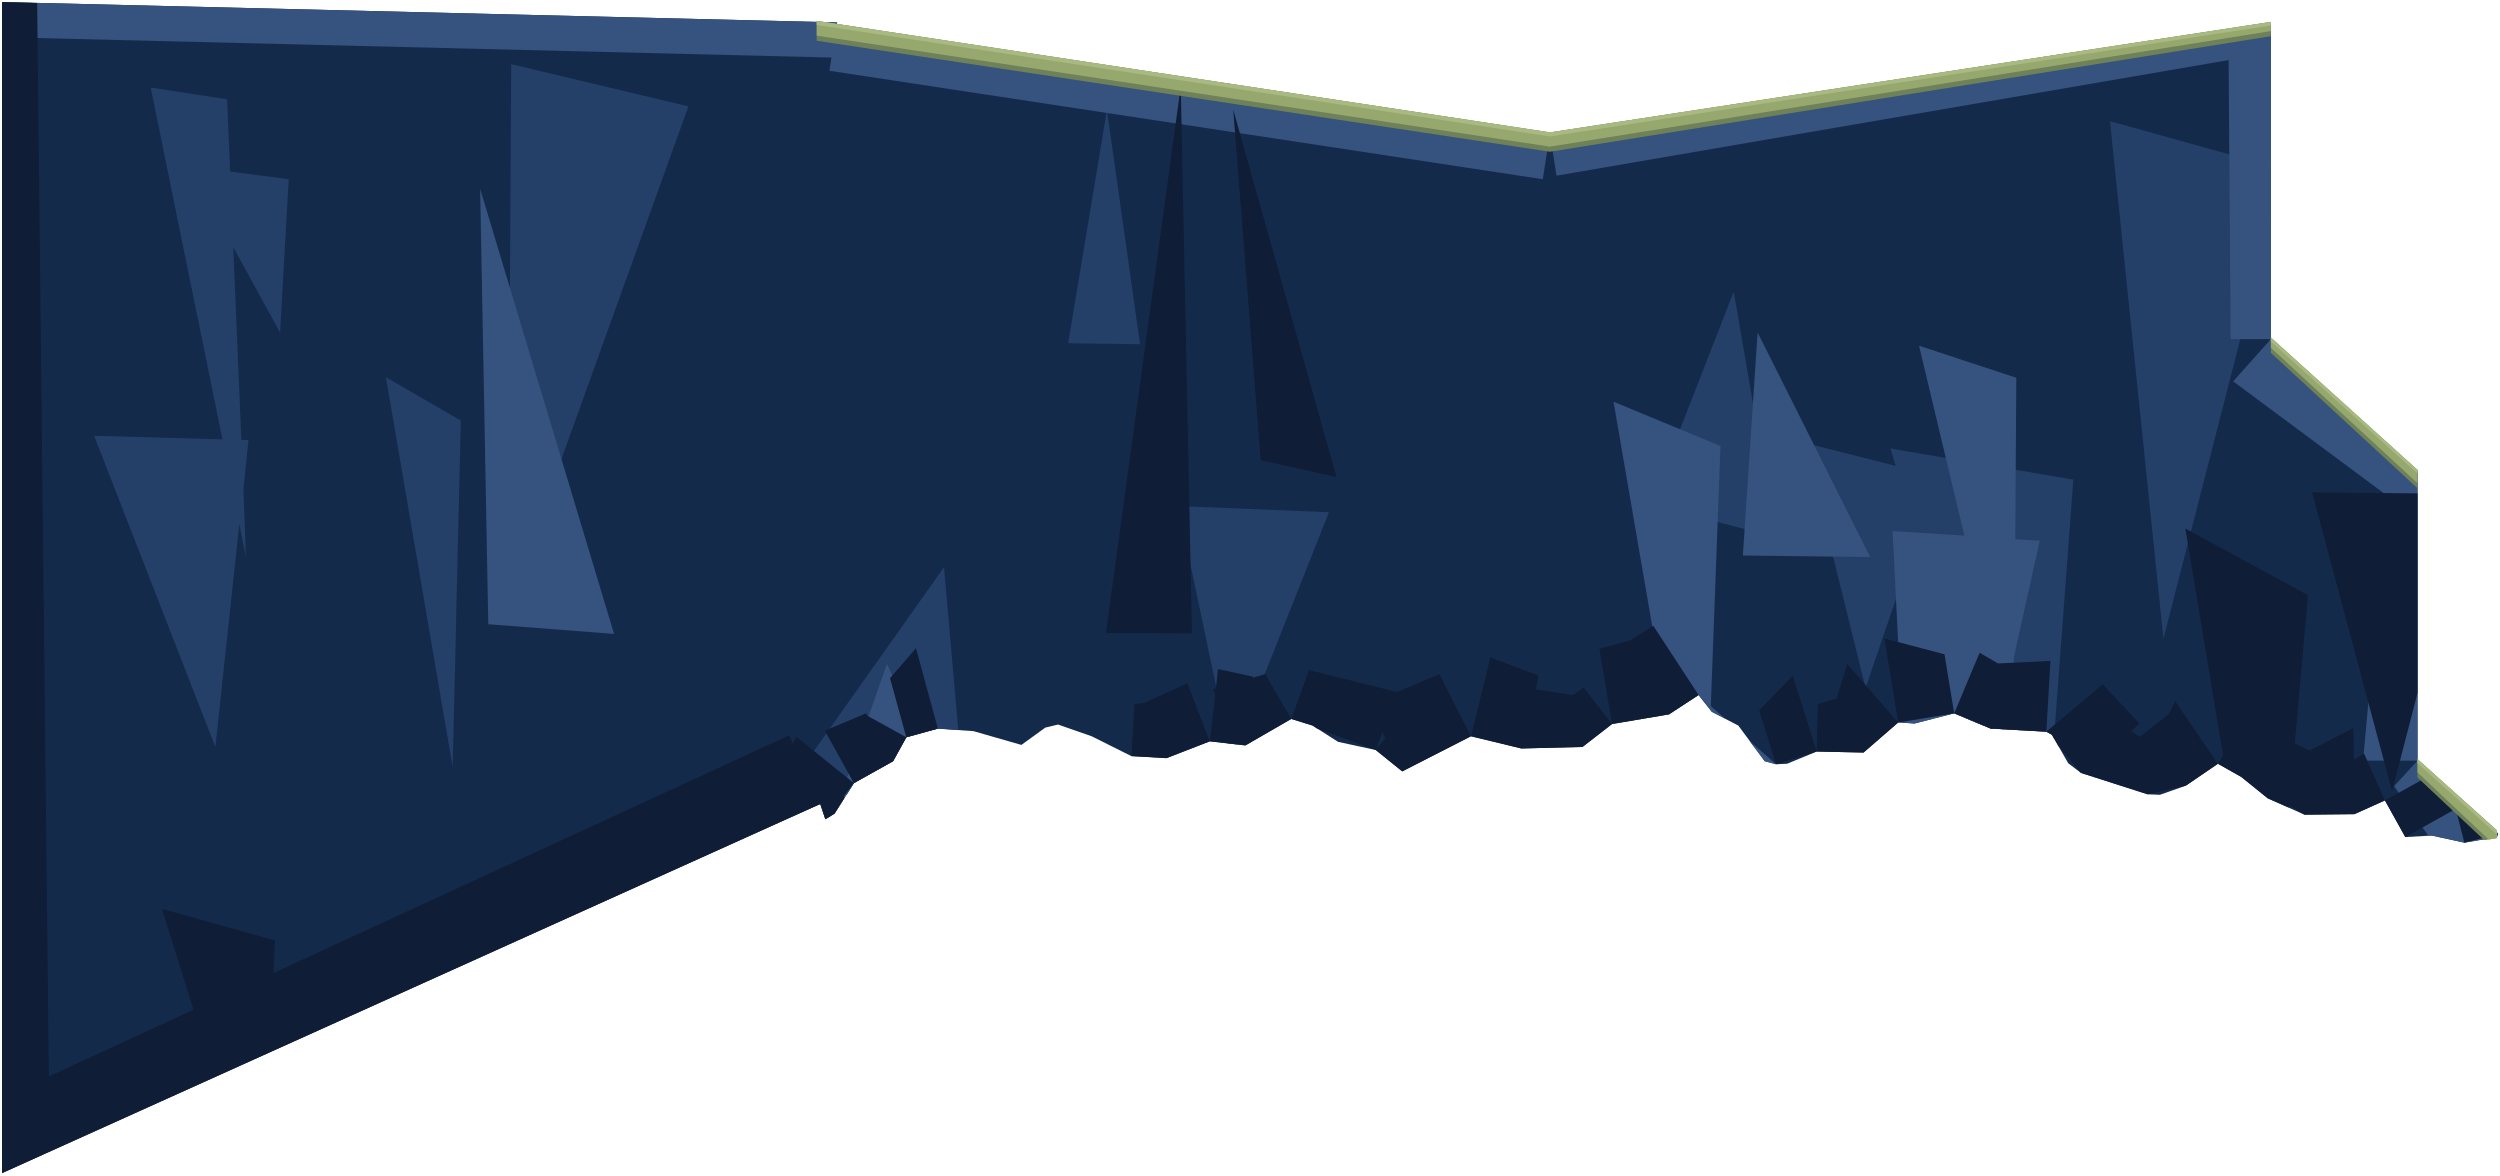
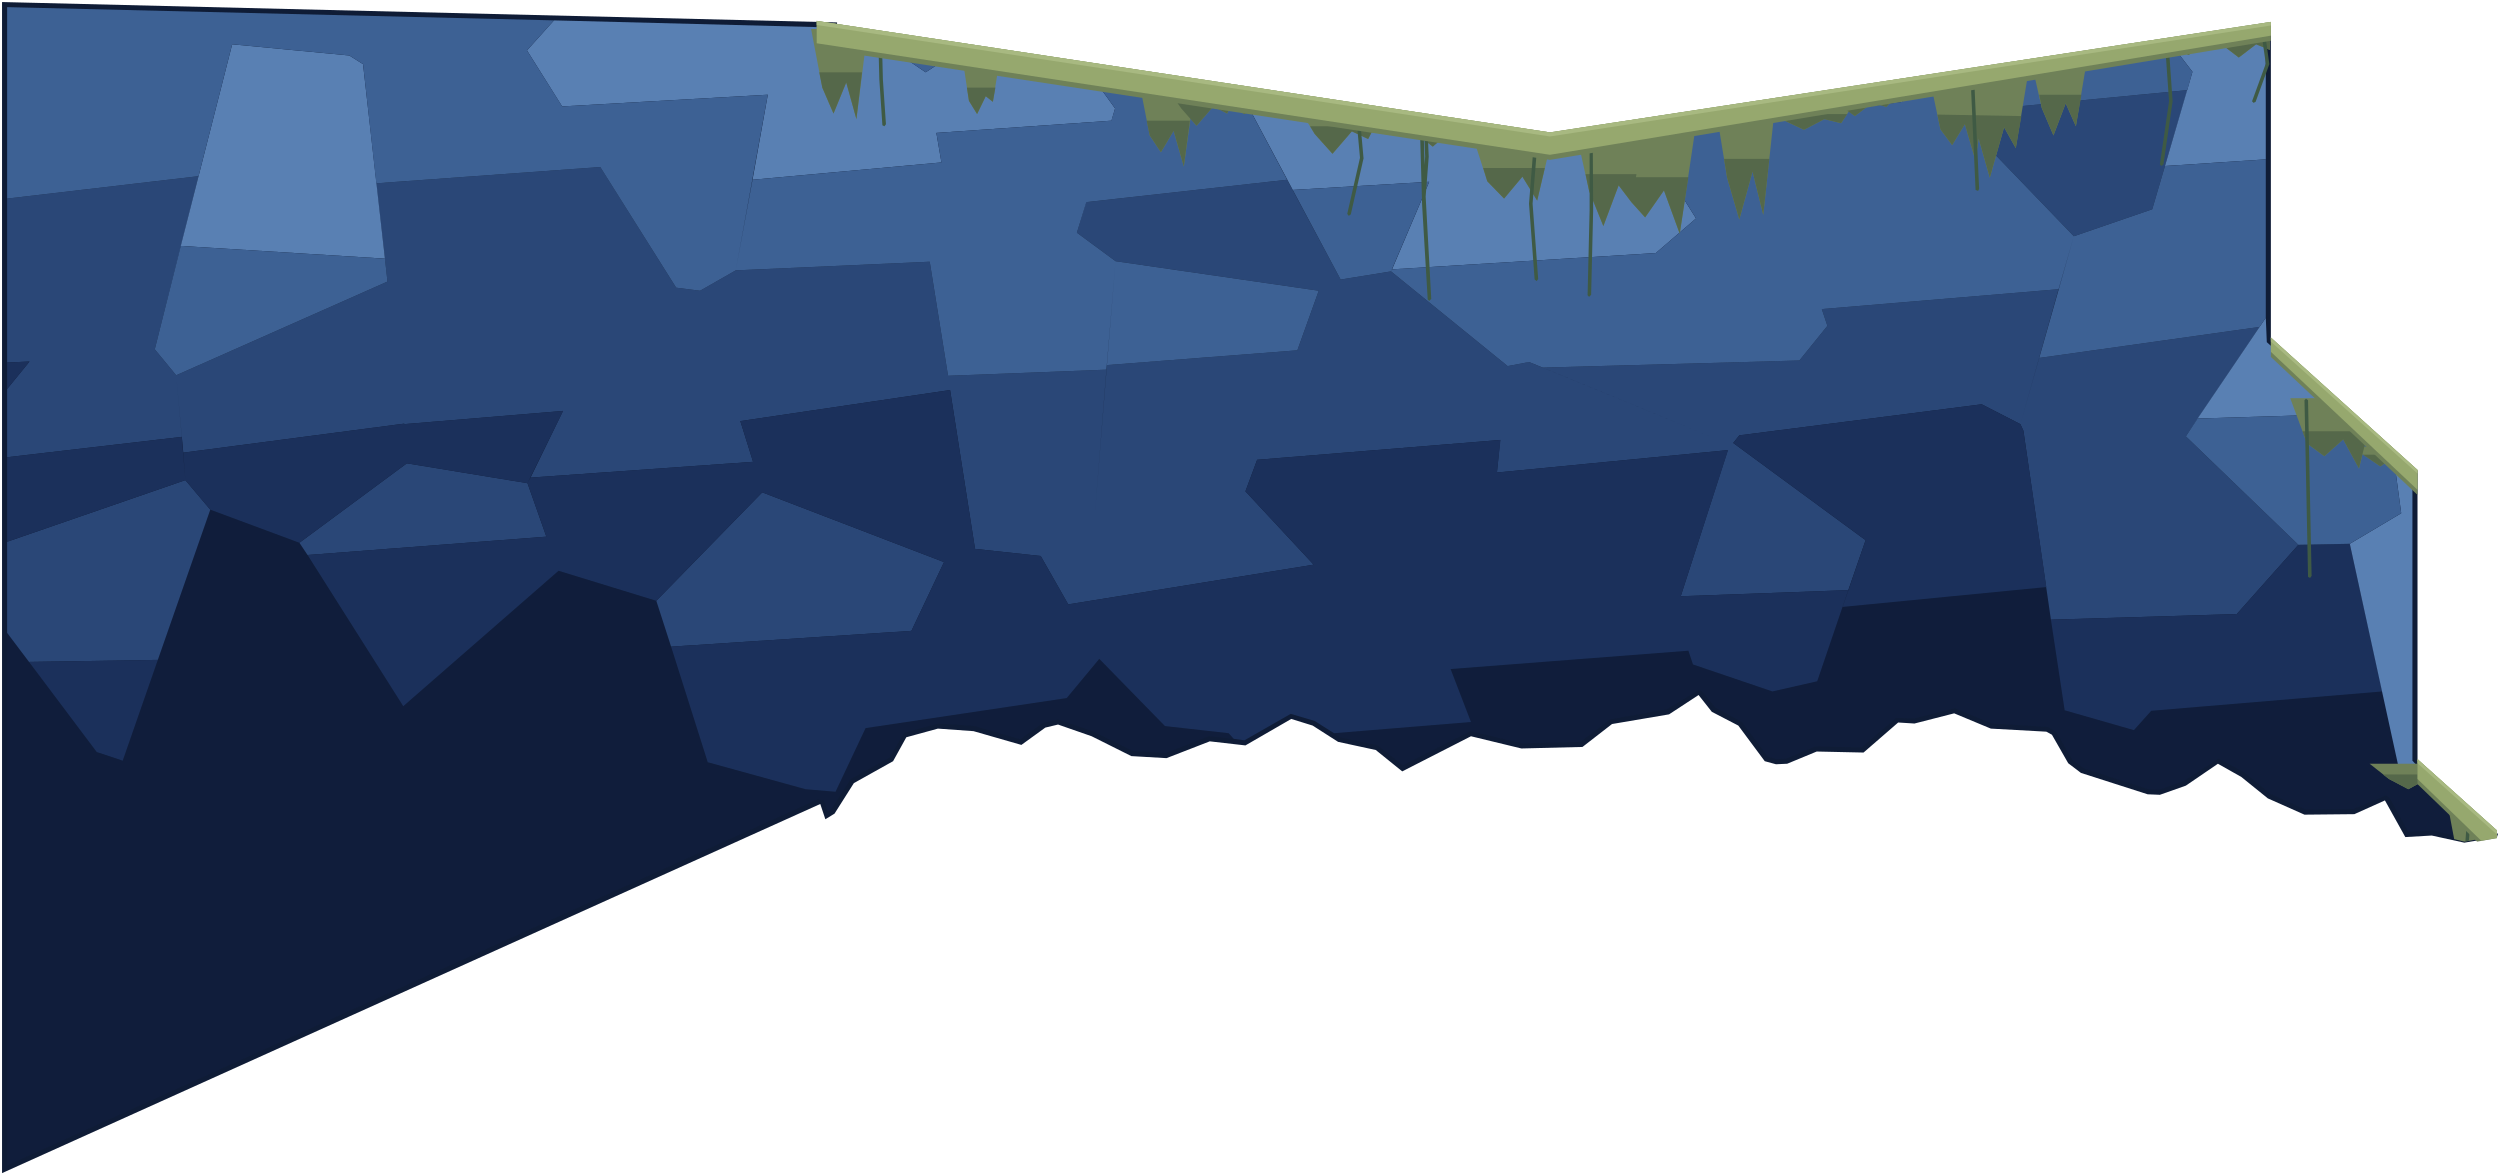
<svg xmlns="http://www.w3.org/2000/svg" width="4910" height="2308" viewBox="-1604 556 4910 2308">
-   <path d="M17 2165 L35 2154 L73 2094 L150 2051 L176 2004 L238 1987 L308 1992 L402 2019 L449 1985 L474 1979 L540 2002 L618 2041 L687 2045 L772 2012 L842 2020 L932 1968 L974 1981 L1024 2013 L1098 2029 L1150 2071 L1285 2002 L1384 2026 L1504 2023 L1562 1978 L1674 1959 L1732 1921 L1758 1954 L1810 1981 L1862 2051 L1884 2057 L1906 2056 L1964 2032 L2056 2034 L2124 1975 L2156 1977 L2234 1957 L2306 1987 L2415 1993 L2426 1999 L2458 2055 L2483 2074 L2614 2116 L2638 2117 L2689 2099 L2752 2056 L2798 2082 L2850 2124 L2922 2156 L3020 2155 L3080 2128 L3120 2200 L3172 2197 L3236 2211 L3300 2200 L3302 2194 L3144 2050 L3144 1481 L2856 1222 L2856 601 L1440 818 L40 606 L40 600 L-1600 560 L-1600 2860 L7 2135 Z" fill="#142a4b" />
-   <path d="M73 2094 L150 2051 L176 2004 L238 1987 L278 1990 L250 1670 L-50 2094 L59 2117 Z M825 2018 L1006 1562 L710 1550 L808 2016 Z M2306 1987 L2415 1993 L2426 1999 L2430 2006 L2468 1498 L2109 1437 L2119 1471 L1941 1426 L2060 1907 L2160 1614 L2262 1969 Z M2856 882 L2540 794 L2645 1810 L2856 988 Z M-1158 751 L-1308 728 L-1167 1419 L-1419 1412 L-1181 2023 L-1134 1585 L-1121 1649 L-1126 1517 L-1116 1420 L-1130 1420 L-1146 1041 L-1054 1209 L-1037 908 L-1152 893 Z M-252 765 L-600 682 L-606 1748 Z M-715 2062 L-699 1382 L-846 1297 Z M494 1230 L635 1232 L570 772 Z M1884 1611 L1801 1129 L1638 1547 Z" fill="#244069" />
-   <path d="M35 2154 L73 2094 L150 2051 L176 2004 L201 1997 L138 1860 L42 2134 L-81 2123 L-70 2169 L7 2135 L17 2165 Z M1671 1960 L1732 1921 L1758 1954 L1784 1967 L1756 1943 L1775 1432 L1565 1345 Z M1862 2051 L1884 2057 L1832 2011 Z M2156 1977 L2234 1957 L2306 1987 L2321 1988 L2332 1938 L2344 1989 L2350 1989 L2351 1848 L2402 1618 L2354 1615 L2356 1298 L2165 1235 L2254 1608 L2113 1599 L2132 1975 Z M3172 2197 L3236 2211 L3300 2200 L3302 2194 L3144 2050 L3098 2100 L3165 2197 Z M3144 1481 L2856 1222 L2782 1305 L3085 1530 L3037 2050 L3144 2050 Z M2856 1222 L2856 601 L1440 818 L1453 901 L2773 674 L2777 1222 Z M40 606 L40 600 L-1600 560 L-1600 629 L29 669 L25 695 L1426 908 L1440 818 Z M-398 1801 L-661 927 L-645 1782 Z M1848 1209 L1819 1647 L2069 1650 Z" fill="#35537e" />
-   <path d="M35 2154 L54 2124 L54 2119 L73 2094 L-40 2003 L-47 2016 L-54 2000 L-1067 2467 L-1064 2403 L-1286 2341 L-1224 2539 L-1508 2670 L-1531 562 L-1600 560 L-1600 2860 L7 2135 L17 2165 Z M150 2051 L176 2004 L100 1962 L97 1957 L16 1991 L73 2094 Z M238 1987 L195 1829 L144 1888 L176 2004 Z M687 2045 L772 2012 L728 1898 L644 1936 L624 1939 L618 2041 Z M842 2020 L932 1968 L881 1880 L857 1887 L857 1885 L788 1870 L784 1908 L778 1910 L783 1918 L772 2012 Z M974 1981 L983 1987 L1098 2029 L1150 2071 L1285 2002 L1223 1880 L1140 1915 L967 1872 L932 1968 Z M1111 1994 L1117 2006 L1098 2029 Z M1384 2026 L1504 2023 L1562 1978 L1506 1906 L1486 1921 L1412 1910 L1418 1883 L1323 1847 L1285 2002 Z M1674 1959 L1732 1921 L1643 1785 L1597 1814 L1537 1830 L1562 1978 Z M2056 2034 L2124 1975 L2024 1860 L2003 1928 L1966 1939 L1964 2032 Z M2306 1987 L2415 1993 L2423 1854 L2320 1859 L2284 1838 L2234 1957 Z M2426 1999 L2438 2020 L2483 2074 L2614 2116 L2689 2099 L2752 2056 L2668 1933 L2656 1958 L2599 2003 L2581 1992 L2598 1977 L2526 1900 L2415 1993 Z M2798 2082 L2850 2124 L2891 2142 L2892 2138 L2922 2156 L3020 2155 L3080 2128 L3039 2036 L3019 2048 L3018 1986 L2932 2030 L2903 2016 L2929 1725 L2688 1594 L2762 2039 L2752 2056 Z M3120 2200 L3213 2148 L3172 2077 L3080 2128 Z M3302 2194 L3300 2190 L3210 2109 L3236 2211 Z M3144 1525 L2937 1523 L3094 2110 L3144 1917 Z M818 771 L872 1460 L1021 1493 Z M715 726 L568 1799 L737 1800 Z M2097 1810 L2124 1975 L2234 1957 L2215 1841 Z M1851 1951 L1884 2057 L1964 2032 L1917 1883 Z" fill="#0f1d36" />
-   <path d="M3300 2202 L3300 2187 L3144 2047 L3144 2083 L3275 2206 Z M3144 1479 L2856 1219 L2856 1249 L3144 1515 Z M2856 599 L1440 816 L0 597 L0 636 L1440 854 L2856 627 Z" fill="#6f8158" />
-   <path d="M3300 2202 L3300 2187 L3144 2047 L3144 2073 L3284 2205 Z M3144 1479 L2856 1219 L2856 1239 L3144 1505 Z M2856 599 L1440 816 L0 597 L0 626 L1440 844 L2856 617 Z" fill="#96a86e" />
+   <path d="M17 2165 L35 2154 L73 2094 L150 2051 L176 2004 L238 1987 L308 1992 L402 2019 L449 1985 L474 1979 L540 2002 L618 2041 L687 2045 L772 2012 L842 2020 L932 1968 L974 1981 L1024 2013 L1098 2029 L1150 2071 L1285 2002 L1384 2026 L1504 2023 L1562 1978 L1674 1959 L1732 1921 L1758 1954 L1810 1981 L1862 2051 L1884 2057 L1906 2056 L1964 2032 L2056 2034 L2124 1975 L2156 1977 L2234 1957 L2306 1987 L2415 1993 L2426 1999 L2458 2055 L2483 2074 L2614 2116 L2638 2117 L2689 2099 L2752 2056 L2798 2082 L2850 2124 L2922 2156 L3020 2155 L3080 2128 L3120 2200 L3172 2197 L3236 2211 L3300 2200 L3302 2194 L3144 2050 L3144 1481 L2856 1222 L2856 601 L1440 818 L40 606 L40 600 L-1600 560 L-1600 2860 L7 2135 Z" fill="#0f1c36" />
+   <path d="M-1363 2050 L-1414 2033 L-1590 1799 L-1590 2845 L2 2126 L14 2128 L22 2150 L28 2146 L67 2086 L143 2044 L172 1995 L239 1977 L310 1982 L400 2008 L444 1976 L474 1969 L544 1993 L621 2031 L686 2035 L770 2002 L819 2007 L809 1996 L684 1982 L555 1850 L491 1927 L96 1986 L37 2111 L-22 2106 L-214 2053 L-315 1736 L-507 1677 L-812 1943 L-1016 1622 L-1191 1557 Z M1965 1894 L1877 1914 L1721 1861 L1712 1834 L1245 1870 L1285 1974 L1016 1996 L1028 2004 L1102 2020 L1151 2059 L1284 1992 L1385 2016 L1500 2013 L1558 1969 L1670 1949 L1732 1911 L1739 1914 L1765 1946 L1817 1974 L1868 2042 L1885 2047 L1904 2046 L1962 2022 L2052 2024 L2120 1966 L2155 1967 L2235 1947 L2308 1977 L2419 1984 L2434 1993 L2466 2048 L2488 2065 L2615 2106 L2637 2107 L2685 2090 L2753 2046 L2804 2073 L2855 2115 L2924 2146 L3018 2145 L3082 2118 L3089 2123 L3126 2190 L3173 2187 L3236 2201 L3287 2192 L3153 2071 L3111 2082 L3075 1914 L2621 1952 L2587 1990 L2451 1951 L2415 1709 L2015 1748 Z" fill="#101d3b" />
+   <path d="M-1258 1293 L-1244 1445 L-810 1388 L-825 1125 L-810 1389 L-498 1363 L-414 1190 L-562 1494 L-125 1463 L-150 1383 L262 1322 L311 1634 L440 1648 L494 1743 L976 1665 L842 1521 L865 1459 L1343 1420 L1357 1275 L1128 1089 L1029 1105 L924 909 L529 953 L511 1013 L587 1069 L986 1127 L944 1244 L570 1273 L546 1570 L569 1282 L258 1294 L222 1070 L-159 1087 L-229 1127 L-276 1121 L-425 884 L-865 916 L-843 1109 Z M-1590 1320 L-1590 1454 L-1247 1414 L-1258 1293 L-1300 1242 L-1214 902 L-1590 946 L-1590 1268 L-1546 1266 Z M-568 1505 L-805 1466 L-1016 1622 L-1000 1646 L-531 1610 Z M-107 1523 L-315 1736 L-286 1826 L186 1795 L250 1660 Z M-1191 1557 L-1240 1499 L-1590 1620 L-1590 1799 L-1547 1856 L-1294 1852 Z M2623 967 L2692 733 L2235 777 L2469 1020 Z M1793 1429 L1697 1727 L2026 1715 L2060 1617 L1800 1426 L1865 1345 L1812 1411 L2288 1350 L2364 1389 L2439 1124 L1974 1163 L1985 1196 L1930 1264 L1426 1278 Z M2424 1773 L2789 1762 L2910 1626 L2689 1413 L2834 1198 L2401 1259 L2364 1389 L2370 1402 Z M1399 1267 L1357 1275 L1336 1484 L1790 1440 L1793 1429 Z" fill="#2a4777" />
+   <path d="M-1590 1268 L-1590 1320 L-1546 1266 Z M-498 1363 L-810 1389 L-805 1466 L-568 1505 Z M-125 1463 L-562 1494 L-568 1505 L-531 1610 L-1000 1646 L-812 1943 L-507 1677 L-315 1736 L-107 1523 L250 1660 L186 1795 L-286 1826 L-214 2053 L-22 2106 L37 2111 L96 1986 L491 1927 L555 1850 L440 1648 L311 1634 L262 1322 L-150 1383 Z M-1016 1622 L-805 1466 L-810 1388 L-1244 1445 L-1240 1499 L-1191 1557 Z M-1240 1499 L-1247 1414 L-1590 1454 L-1590 1620 Z M-1414 2033 L-1363 2050 L-1294 1852 L-1547 1856 Z M1812 1411 L1800 1426 L2060 1617 L2015 1748 L2415 1709 L2370 1402 L2364 1389 L2288 1350 Z M976 1665 L494 1743 L555 1850 L684 1982 L809 1996 L819 2007 L840 2010 L931 1958 L978 1972 L1016 1996 L1285 1974 L1180 1701 L1245 1870 L1712 1834 L1721 1861 L1877 1914 L1965 1894 L2026 1715 L1697 1727 L1790 1440 L1336 1484 L1343 1420 L865 1459 L842 1521 Z M2587 1990 L2621 1952 L3075 1914 L3011 1624 L2910 1626 L2789 1762 L2424 1773 L2451 1951 Z" fill="#1b305b" />
+   <path d="M-569 655 L-500 765 L-96 742 L-126 909 L245 875 L235 817 L579 793 L586 769 L529 690 L283 653 L214 698 L108 626 L38 616 L31 610 L-516 596 Z M2148 734 L2136 721 L1441 828 L832 736 L935 929 L1203 913 L1130 1085 L1648 1053 L1727 985 L1628 827 L2132 756 Z M-891 682 L-918 665 L-1148 643 L-1249 1039 L-848 1064 Z M2846 869 L2846 612 L2659 641 L2702 697 L2648 882 Z M2712 1378 L3005 1369 L2848 1228 L2846 1180 Z M3011 1624 L3111 2082 L3153 2071 L3134 2050 L3134 1486 L3097 1453 L3112 1564 Z" fill="#5980b3" />
+   <path d="M-1214 902 L-1148 643 L-918 665 L-891 682 L-865 916 L-425 884 L-569 655 L-516 596 L-1590 570 L-1590 946 Z M214 698 L283 653 L108 626 Z M529 953 L924 909 L832 736 L529 690 L586 769 Z M-159 1087 L222 1070 L258 1294 L569 1282 L587 1069 L511 1013 L579 793 L235 817 L272 1033 L245 875 L-126 909 Z M-229 1127 L-159 1087 L-96 742 L-500 765 L-276 1121 Z M-848 1064 L-1249 1039 L-1300 1242 L-1258 1293 L-843 1109 Z M2148 734 L1931 1032 L2132 756 L1628 827 L1727 985 L1399 1267 L1426 1278 L1930 1264 L1985 1196 L1974 1163 L2439 1124 L2469 1020 L2235 777 L2692 733 L2702 697 L2659 641 L2136 721 Z M2623 967 L2469 1020 L2401 1259 L2834 1198 L2846 1180 L2846 869 L2648 882 Z M1203 913 L935 929 L1029 1105 L1128 1089 Z M1357 1275 L1399 1267 L1648 1053 L1130 1085 L1128 1089 Z M570 1273 L944 1244 L986 1127 L587 1069 Z M2689 1413 L2910 1626 L3011 1624 L3112 1564 L3097 1453 L3005 1369 L2712 1378 Z" fill="#3d6194" />
+   <path d="M226 636 L179 629 L98 629 L99 617 L71 613 L-11 613 L11 728 L33 779 L58 718 L78 790 L97 639 L136 654 L173 640 L203 652 Z M489 698 L524 717 L552 702 L575 714 L596 692 L563 687 L498 687 L505 679 L464 672 L365 672 L394 699 L423 715 L455 696 L481 708 Z M284 655 L299 754 L315 780 L332 745 L346 756 L362 657 L349 655 Z M829 735 L833 728 L787 721 L742 721 L743 715 L714 710 L632 710 L654 822 L676 855 L701 813 L721 883 L734 789 L746 803 L779 765 L806 779 L815 762 L819 768 L840 780 L864 765 L884 770 L903 739 L877 735 Z M1235 822 L1256 832 L1276 796 L1248 791 L1205 791 L1211 786 L1159 778 L1110 778 L1113 771 L1057 762 L943 762 L978 819 L1013 858 L1051 814 L1083 829 L1093 810 L1115 817 L1153 804 L1175 808 L1187 826 L1210 844 Z M1575 920 L1600 953 L1627 983 L1664 930 L1695 1015 L1728 793 L1618 793 L1561 802 L1562 806 L1533 806 L1491 813 L1493 819 L1440 820 L1393 813 L1285 813 L1317 912 L1350 946 L1386 903 L1415 950 L1439 849 L1456 853 L1497 841 L1517 931 L1545 1000 Z M2783 614 L2739 621 L2763 646 L2793 669 L2827 643 L2854 654 L2854 614 Z M2634 637 L2607 641 L2625 658 L2648 668 L2674 655 L2695 664 L2718 637 Z M2501 657 L2472 662 L2493 671 L2414 671 L2385 675 L2406 768 L2429 822 L2453 759 L2473 804 L2495 672 L2514 680 L2542 667 L2566 672 L2592 657 Z M2029 730 L1984 737 L1991 745 L1932 745 L1874 754 L1882 765 L1798 765 L1766 770 L1788 905 L1812 987 L1838 893 L1859 978 L1882 766 L1903 794 L1939 811 L1979 790 L2012 798 L2027 775 L2039 784 L2073 758 L2101 766 L2133 730 Z M2304 905 L2332 806 L2355 847 L2381 690 L2291 690 L2254 695 L2256 701 L2215 701 L2185 706 L2207 810 L2230 841 L2255 800 L2276 872 L2282 828 Z M3036 1448 L3071 1472 L3099 1453 L3112 1456 L3087 1433 L3039 1433 L3048 1398 L2982 1338 L2894 1338 L2927 1427 L2961 1452 L2998 1419 L3029 1476 Z M3050 2056 L3088 2086 L3126 2106 L3168 2083 L3180 2085 L3148 2056 Z M3206 2151 L3216 2204 L3236 2209 L3287 2200 L3289 2183 L3254 2151 Z" fill="#6f8158" />
+   <path d="M91 637 L136 654 L173 640 L203 652 L225 637 Z M524 717 L552 702 L575 714 L591 698 L489 698 L495 691 L385 691 L394 699 L423 715 L455 696 L481 708 L489 698 Z M11 728 L33 779 L58 718 L78 790 L89 698 L5 698 Z M299 754 L315 780 L332 745 L346 756 L351 728 L295 728 Z M818 756 L707 756 L716 769 L746 803 L779 765 L806 779 L815 762 L819 768 L840 780 L864 765 L884 770 L891 758 L817 758 Z M1070 798 L1077 804 L969 804 L978 819 L1013 858 L1051 814 L1083 829 L1093 810 L1115 817 L1153 804 L1184 810 L1197 798 Z M1187 826 L1210 844 L1235 822 L1256 832 L1265 816 L1180 816 Z M654 822 L676 855 L701 813 L721 883 L733 793 L648 793 Z M1417 843 L1456 853 L1499 840 L1535 847 L1551 835 L1404 835 Z M1317 912 L1350 946 L1386 903 L1415 950 L1430 886 L1309 886 Z M1517 931 L1545 1000 L1575 920 L1600 953 L1627 983 L1664 930 L1695 1015 L1712 904 L1609 904 L1610 898 L1510 898 Z M2754 636 L2763 646 L2793 669 L2827 643 L2854 654 L2854 636 Z M2625 658 L2648 668 L2674 655 L2695 664 L2706 651 L2618 651 Z M2478 664 L2514 680 L2542 667 L2566 672 L2579 664 Z M2008 762 L2039 784 L2073 758 L2101 766 L2113 752 L1999 752 Z M2406 768 L2429 822 L2453 759 L2473 804 L2484 742 L2401 742 Z M1903 794 L1939 811 L1979 790 L2012 798 L2024 780 L1893 780 Z M2332 806 L2355 847 L2366 784 L2201 781 L2207 810 L2230 841 L2255 800 L2276 872 L2282 828 L2304 905 Z M1788 905 L1812 987 L1838 893 L1859 978 L1871 868 L1782 868 Z M2927 1427 L2961 1452 L2998 1419 L3029 1476 L3047 1403 L2918 1403 Z M3037 1449 L3071 1472 L3099 1453 L3112 1456 L3105 1449 Z M3088 2086 L3126 2106 L3168 2083 L3180 2085 L3172 2077 L3076 2077 Z" fill="#55684a" />
+   <path d="M129 802 L133 804 L136 800 L130 712 L128 633 L125 630 L121 633 L123 712 Z M1196 942 L1202 864 L1199 795 L1196 792 L1192 795 L1195 863 L1194 880 L1191 783 L1184 782 L1189 958 L1200 1144 L1203 1147 L1207 1143 Z M1042 976 L1045 980 L1049 977 L1074 867 L1065 766 L1061 763 L1058 767 L1067 866 Z M1410 1105 L1414 1108 L1417 1104 L1406 956 L1417 818 L1410 816 L1399 956 Z M1514 1136 L1517 1139 L1521 1135 L1525 968 L1524 808 L1518 810 L1518 968 Z M2819 755 L2822 758 L2826 756 L2853 682 L2844 617 L2841 614 L2837 618 L2846 681 Z M2638 879 L2641 882 L2645 879 L2663 755 L2655 640 L2652 637 L2648 641 L2656 755 Z M2276 929 L2281 931 L2283 927 L2273 705 L2270 702 L2266 705 Z M2929 1689 L2933 1691 L2936 1687 L2929 1342 L2925 1339 L2922 1342 Z M3249 2155 L3246 2152 L3242 2154 L3238 2209 L3245 2207 Z" fill="#3f5a44" />
+   <path d="M3300 2202 L3300 2187 L3144 2047 L3144 2096 L3261 2209 Z M3144 1479 L2856 1219 L2856 1257 L3144 1528 Z M2856 599 L1440 816 L0 597 L0 651 L1440 870 L2856 636 Z" fill="#6f8158" />
+   <path d="M3300 2202 L3300 2187 L3144 2047 L3144 2086 L3269 2207 Z M3144 1479 L2856 1219 L2856 1247 L3144 1518 Z M2856 599 L1440 816 L0 597 L0 641 L1440 860 L2856 626 Z" fill="#96a86e" />
  <path d="M3300 2187 L3144 2047 L3144 2055 L3300 2195 Z M3144 1479 L2856 1219 L2856 1227 L3144 1486 Z M2856 599 L1440 816 L0 597 L0 605 L1440 824 L2856 606 Z" fill="#a8b981" />
</svg>
